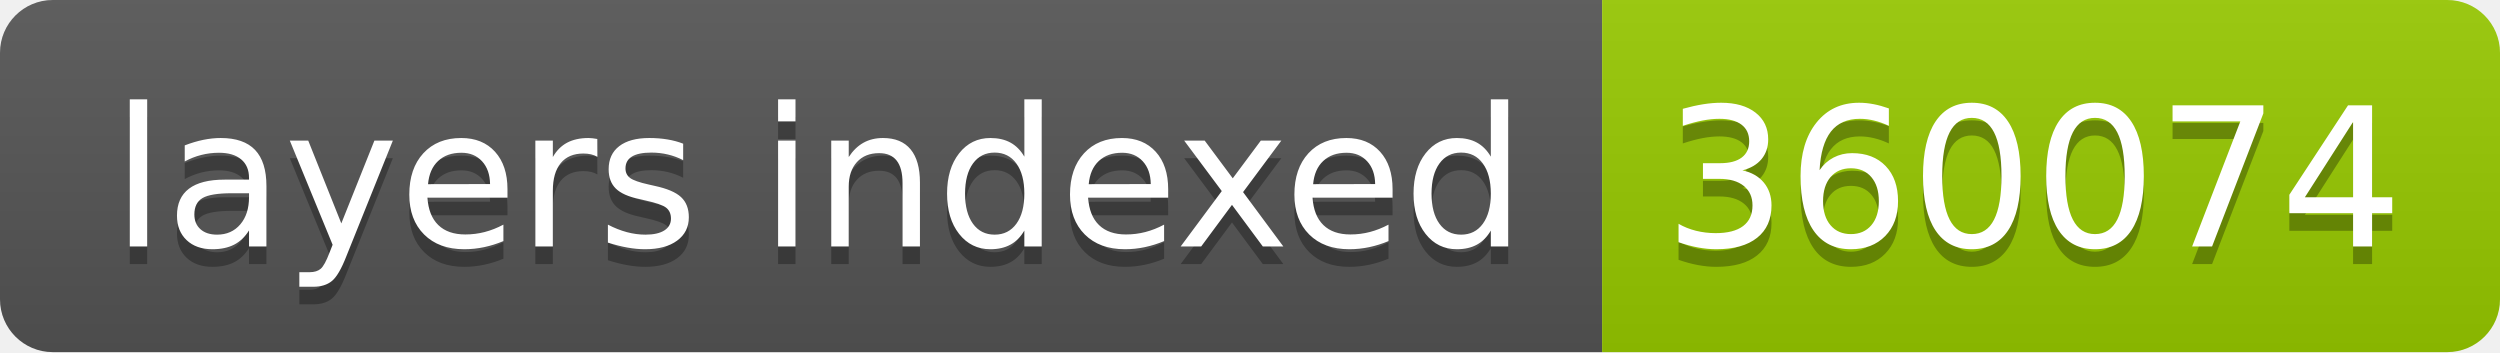
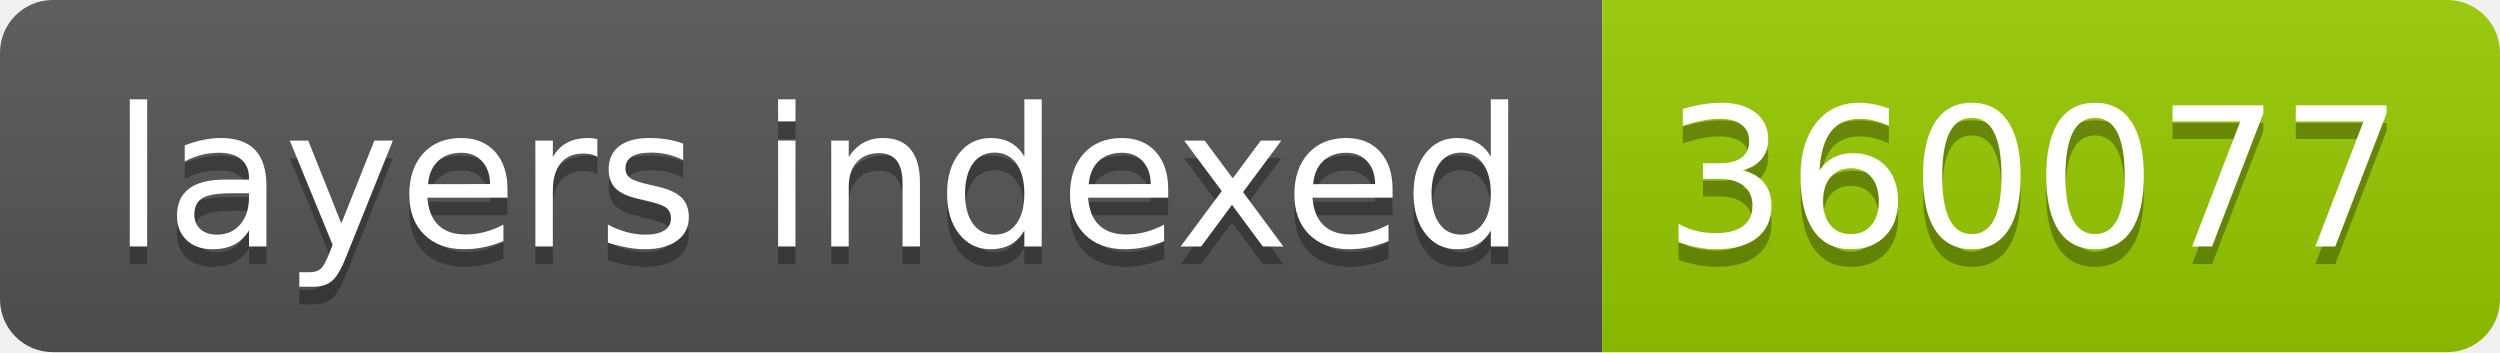
- <svg xmlns="http://www.w3.org/2000/svg" width="142" height="20" role="img" aria-label="layers indexed: 360074">
+ <svg xmlns="http://www.w3.org/2000/svg" width="142" height="20" role="img" aria-label="layers indexed: 360077">
  <linearGradient id="s" x2="0" y2="100%">
    <stop offset="0" stop-color="#bbb" stop-opacity=".1" />
    <stop offset="1" stop-opacity=".1" />
  </linearGradient>
  <clipPath id="r">
    <rect width="142" height="20" rx="3" fill="#fff" />
  </clipPath>
  <g clip-path="url(#r)">
    <rect width="91" height="20" fill="#555" />
    <rect x="91" width="51" height="20" fill="#97ca00" />
    <rect width="142" height="20" fill="url(#s)" />
  </g>
  <g fill="#fff" text-anchor="middle" font-family="Verdana,Geneva,DejaVu Sans,sans-serif" text-rendering="geometricPrecision" font-size="110">
    <text aria-hidden="true" x="465" y="150" fill="#010101" fill-opacity=".3" transform="scale(.1)" textLength="810">layers indexed</text>
    <text x="465" y="140" transform="scale(.1)" fill="#fff" textLength="810">layers indexed</text>
-     <text aria-hidden="true" x="1155" y="150" fill="#010101" fill-opacity=".3" transform="scale(.1)" textLength="410">360074</text>
-     <text x="1155" y="140" transform="scale(.1)" fill="#fff" textLength="410">360074</text>
+     <text aria-hidden="true" x="1155" y="150" fill="#010101" fill-opacity=".3" transform="scale(.1)" textLength="410">360077</text>
+     <text x="1155" y="140" transform="scale(.1)" fill="#fff" textLength="410">360077</text>
  </g>
</svg>
